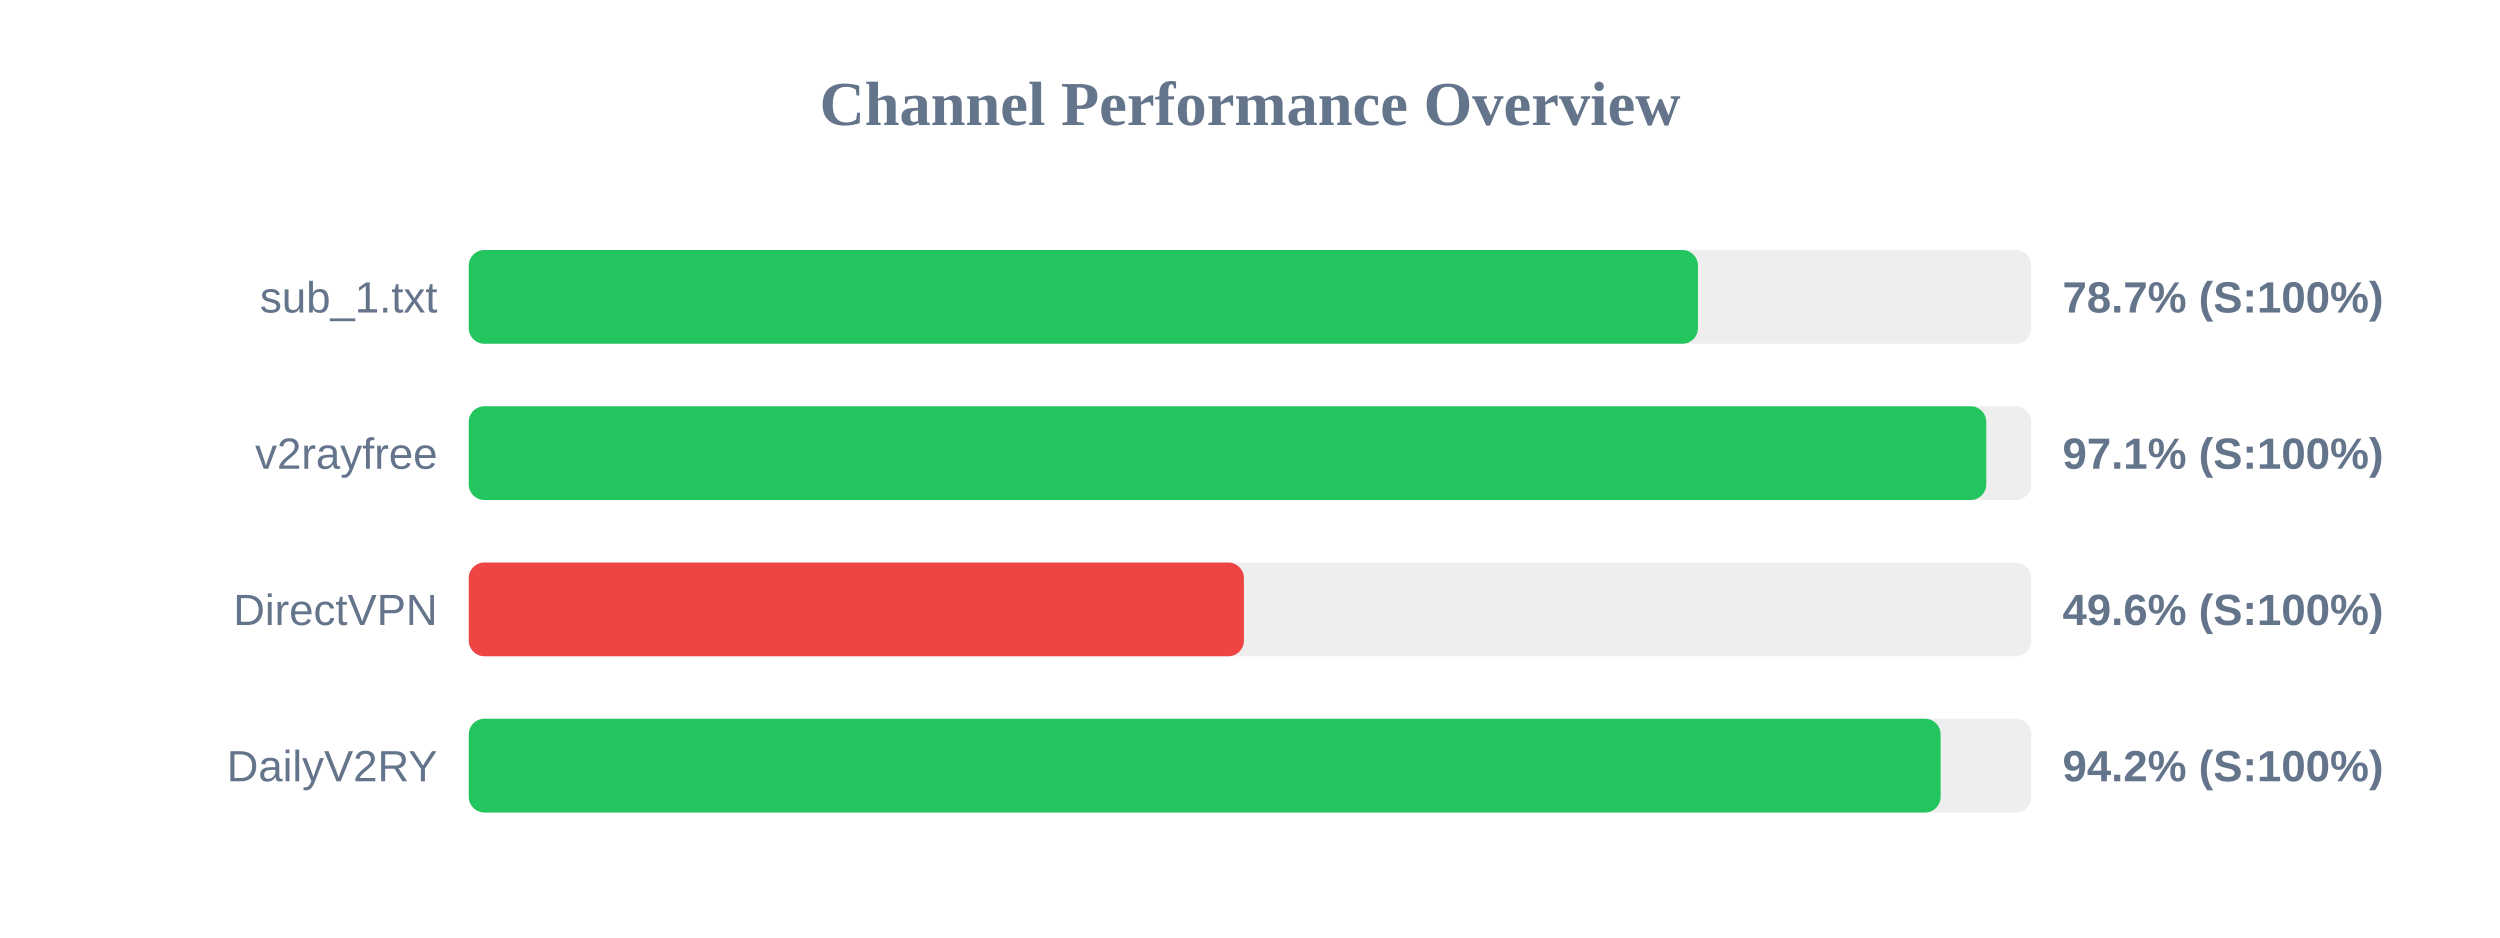
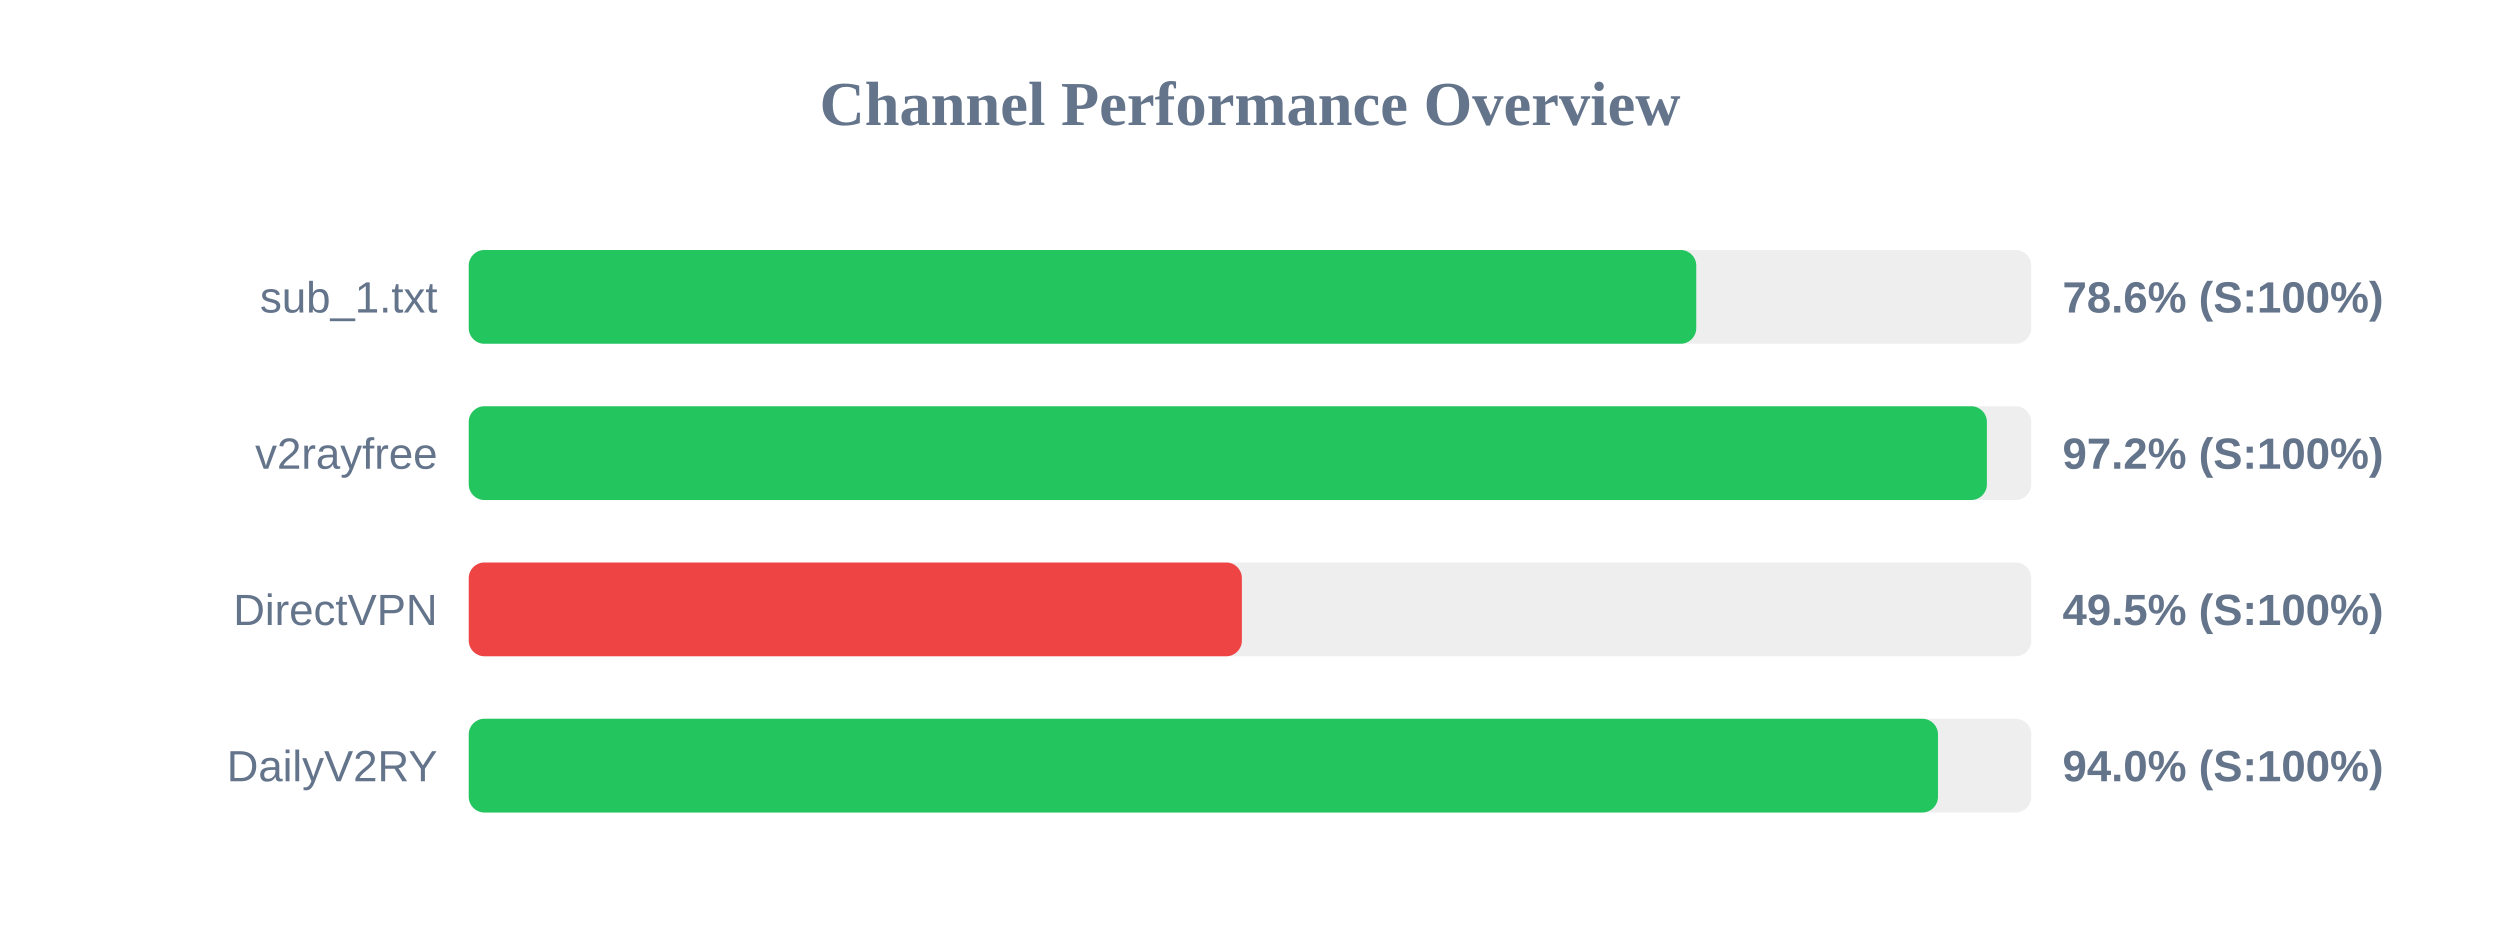
<svg xmlns="http://www.w3.org/2000/svg" width="800" height="300" version="1.1">
  <style>
        .row { font: 14px Arial; fill: #64748b; }
        .score { font: bold 14px Arial; fill: #64748b; }
    </style>
  <text x="400" y="40" text-anchor="middle" font-size="20px" font-weight="bold" fill="#64748b">Channel Performance Overview</text>
  <rect x="150" y="80" width="500" height="30" fill="#eee" rx="5" />
-   <rect x="150" y="80" width="393.35" height="30" fill="#22c55e" rx="5" />
+   <rect x="150" y="80" width="392.8" height="30" fill="#22c55e" rx="5" />
  <text x="140" y="100" text-anchor="end" class="row">sub_1.txt</text>
-   <text x="660" y="100" text-anchor="start" class="score">78.7% (S:100%)</text>
+   <text x="660" y="100" text-anchor="start" class="score">78.6% (S:100%)</text>
  <rect x="150" y="130" width="500" height="30" fill="#eee" rx="5" />
-   <rect x="150" y="130" width="485.6" height="30" fill="#22c55e" rx="5" />
+   <rect x="150" y="130" width="485.8" height="30" fill="#22c55e" rx="5" />
  <text x="140" y="150" text-anchor="end" class="row">v2rayfree</text>
-   <text x="660" y="150" text-anchor="start" class="score">97.1% (S:100%)</text>
+   <text x="660" y="150" text-anchor="start" class="score">97.2% (S:100%)</text>
  <rect x="150" y="180" width="500" height="30" fill="#eee" rx="5" />
-   <rect x="150" y="180" width="248.05" height="30" fill="#ef4444" rx="5" />
+   <rect x="150" y="180" width="247.4" height="30" fill="#ef4444" rx="5" />
  <text x="140" y="200" text-anchor="end" class="row">DirectVPN</text>
-   <text x="660" y="200" text-anchor="start" class="score">49.6% (S:100%)</text>
+   <text x="660" y="200" text-anchor="start" class="score">49.5% (S:100%)</text>
  <rect x="150" y="230" width="500" height="30" fill="#eee" rx="5" />
-   <rect x="150" y="230" width="471.0" height="30" fill="#22c55e" rx="5" />
+   <rect x="150" y="230" width="470.15" height="30" fill="#22c55e" rx="5" />
  <text x="140" y="250" text-anchor="end" class="row">DailyV2RY</text>
-   <text x="660" y="250" text-anchor="start" class="score">94.2% (S:100%)</text>
+   <text x="660" y="250" text-anchor="start" class="score">94.0% (S:100%)</text>
</svg>
